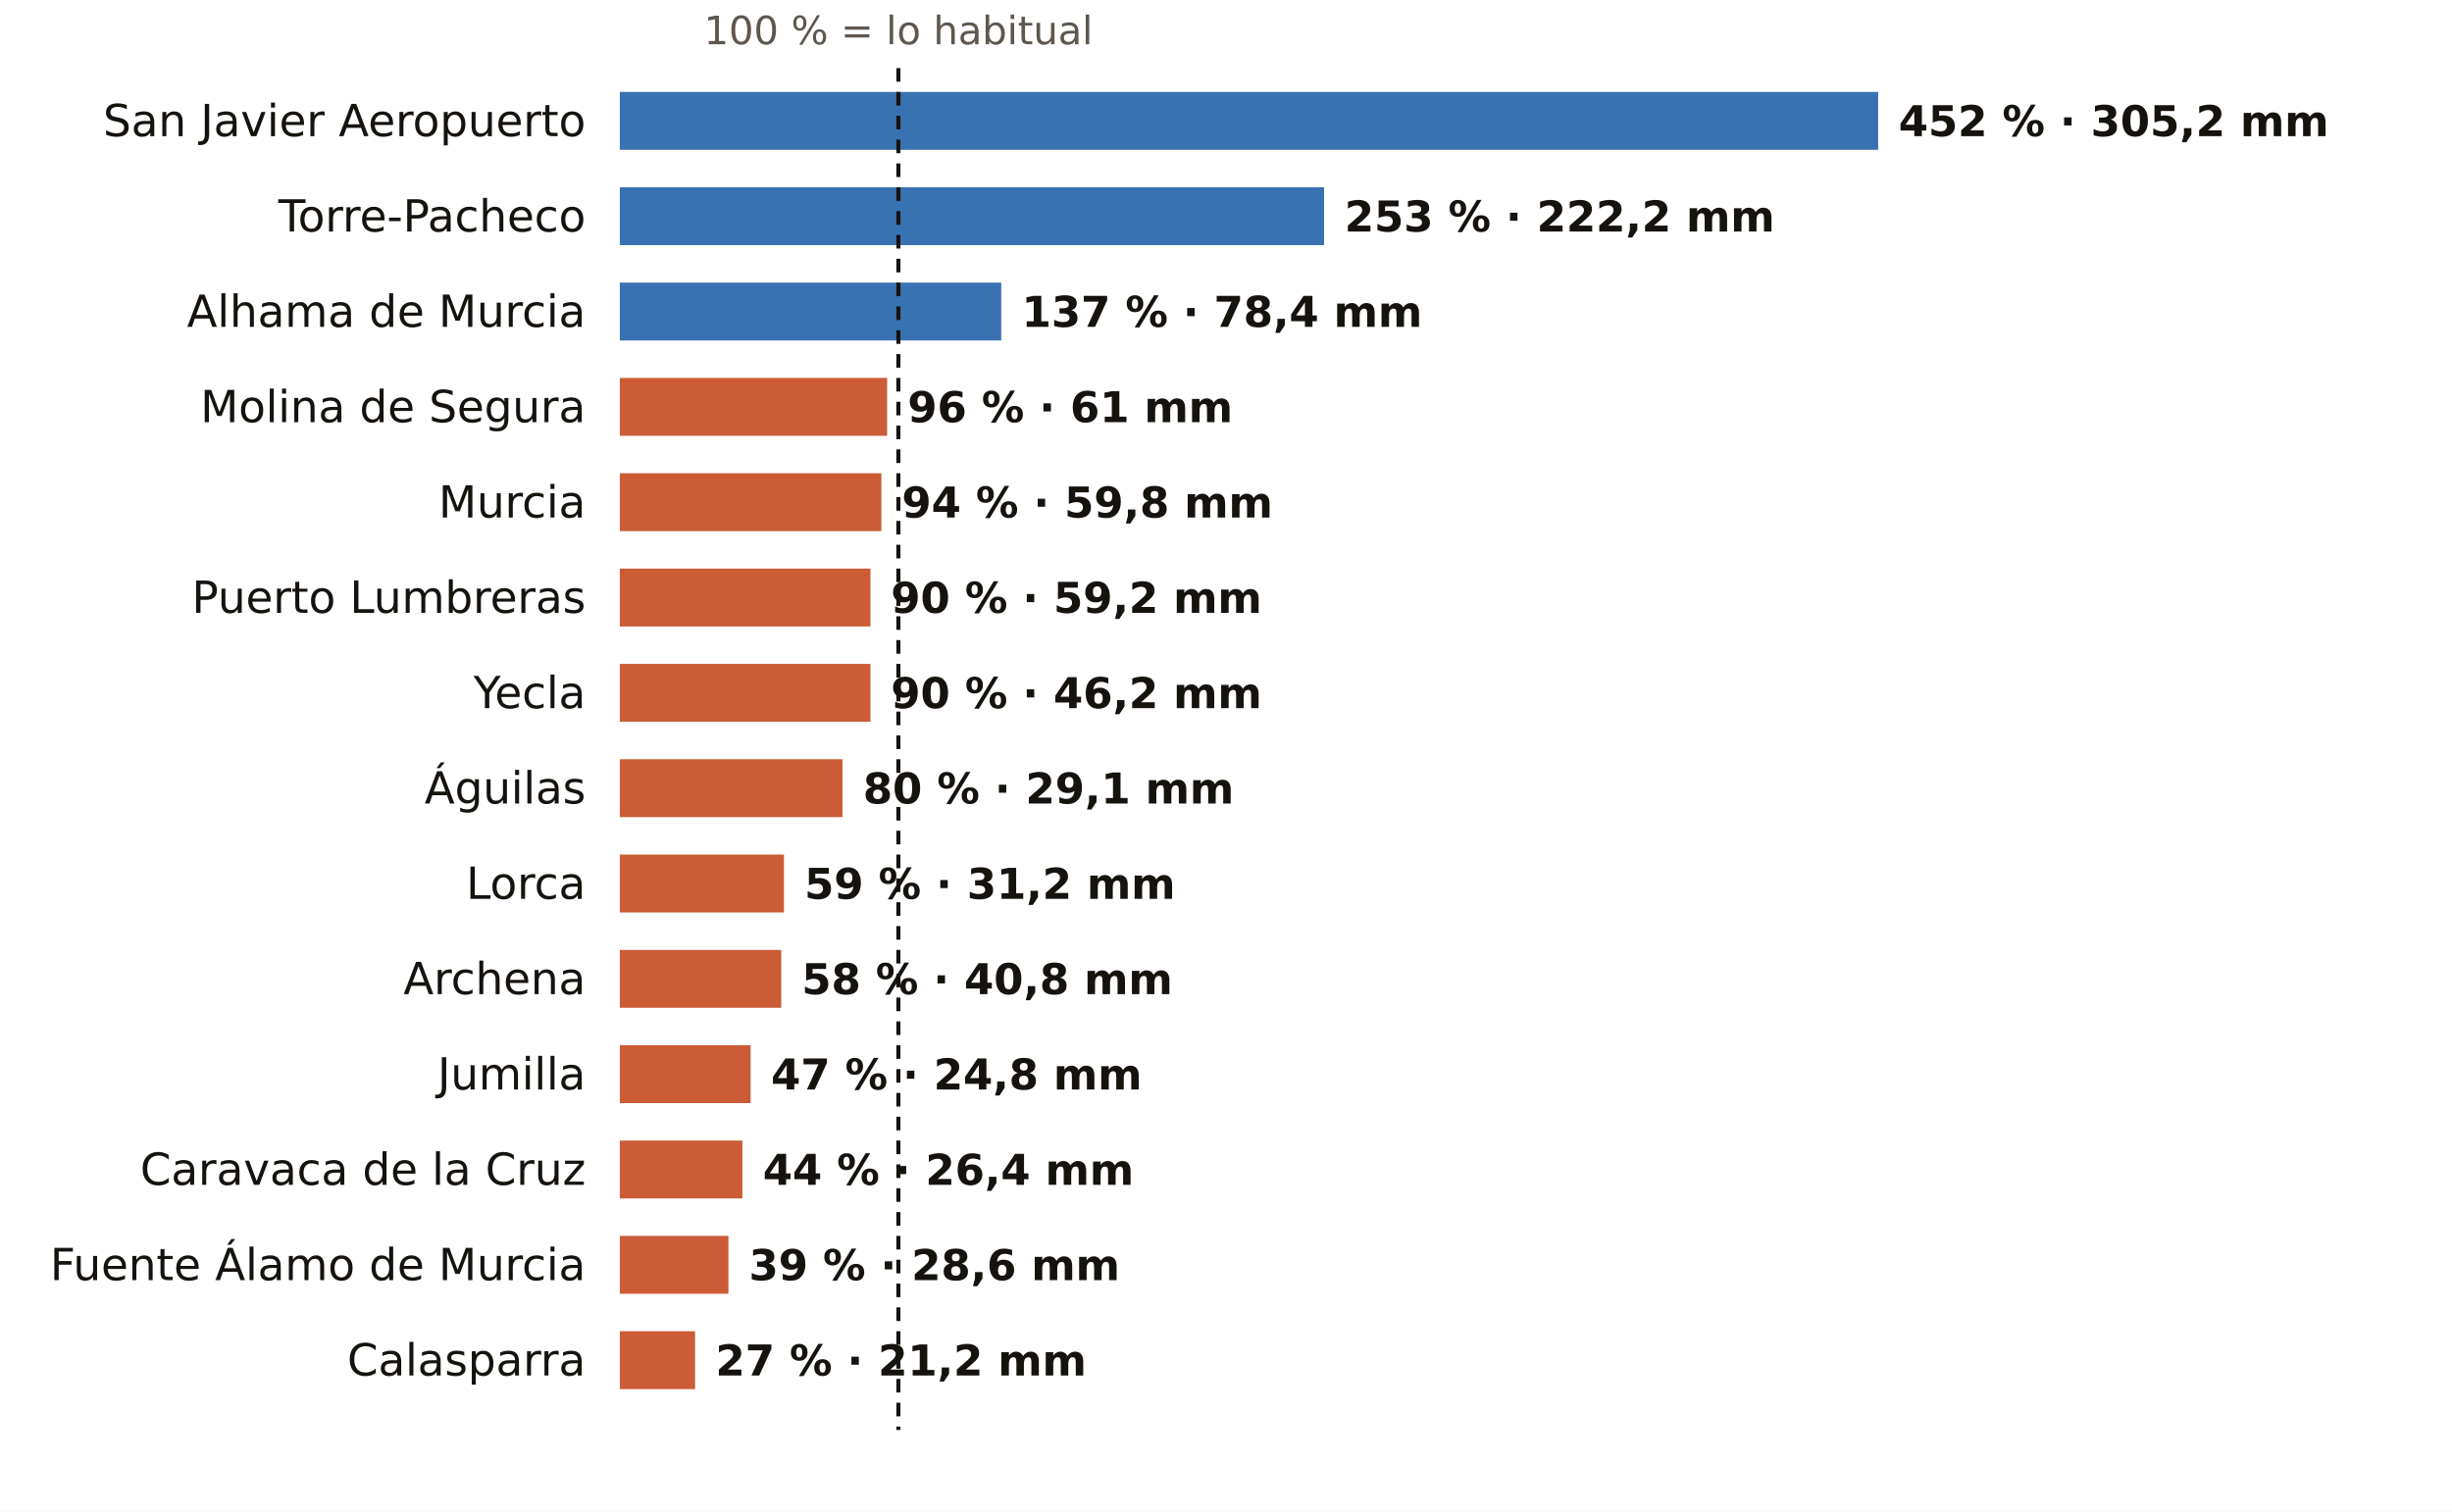
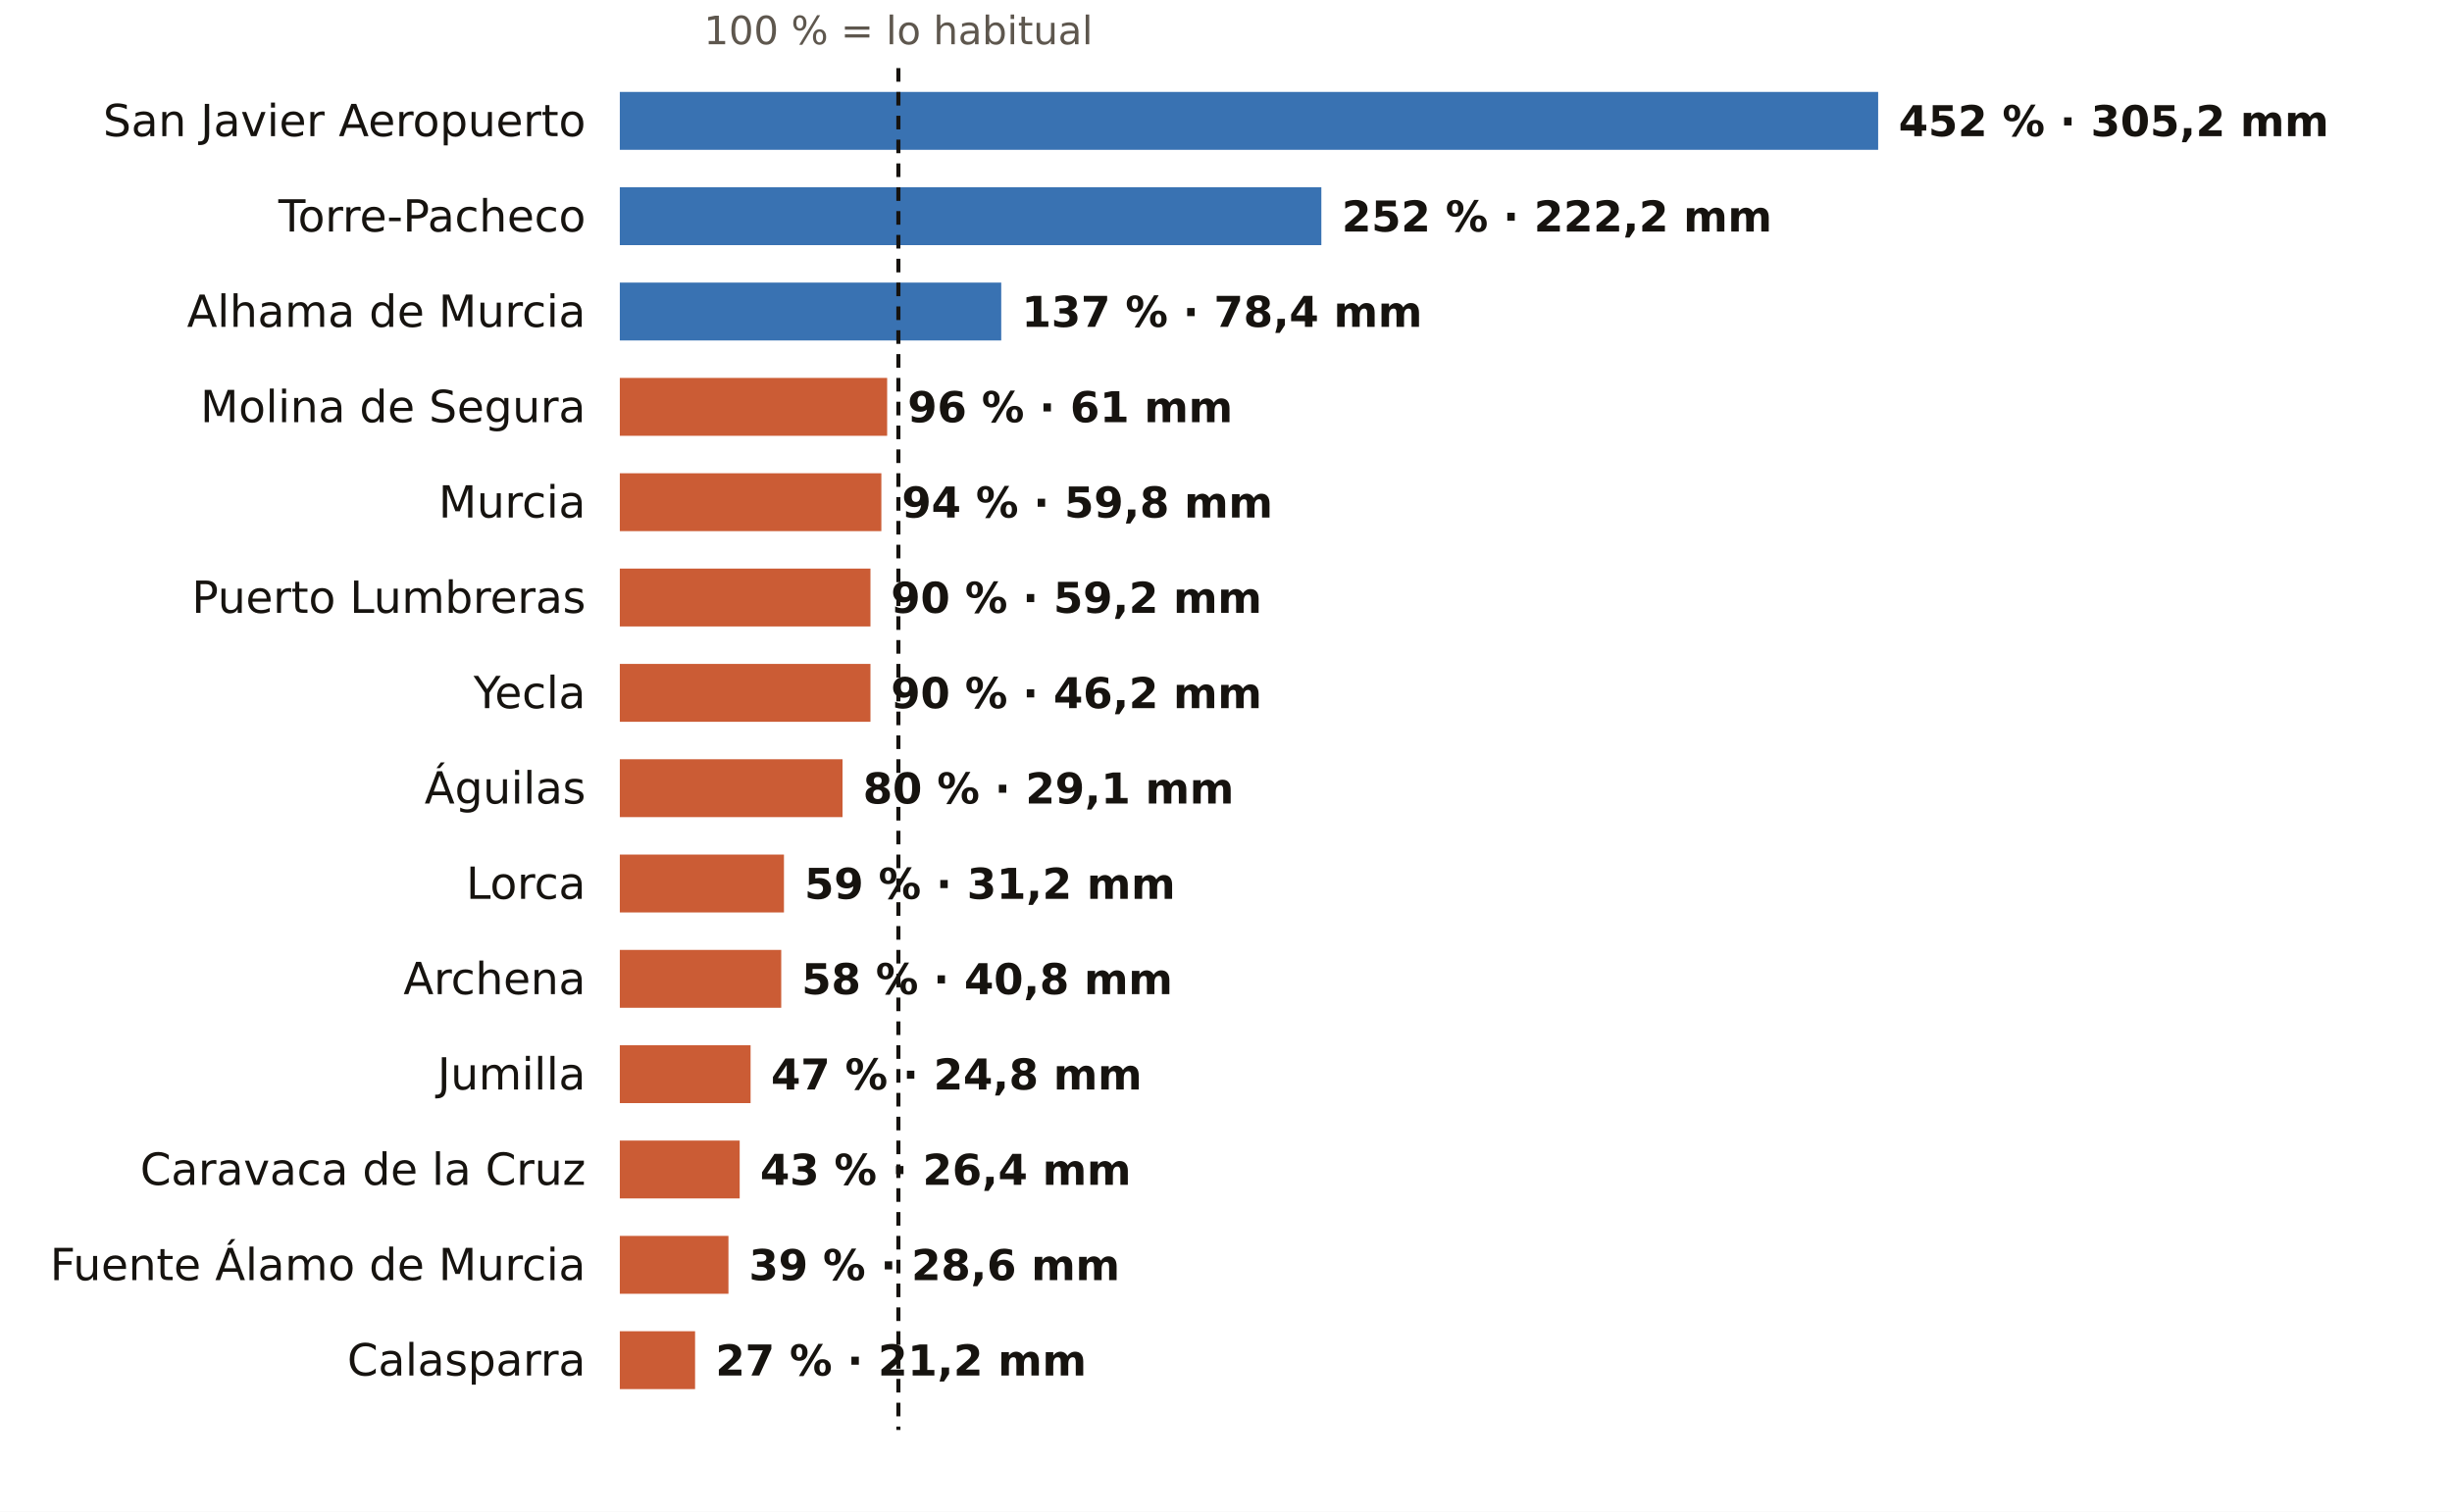
<svg xmlns="http://www.w3.org/2000/svg" viewBox="0 0 720 444" width="720" height="444" role="img" aria-label="El otoño en los pluviómetros de AEMET de Murcia: % de lo habitual">
  <rect width="720" height="444" fill="#FFFFFF" />
  <text x="263.8" y="13.0" font-size="11.5" fill="#5E574E" text-anchor="middle" font-weight="400" font-family="Public Sans, DejaVu Sans, Arial, sans-serif">100 % = lo habitual</text>
  <text x="172.0" y="40.0" font-size="13" fill="#16130F" text-anchor="end" font-weight="500" font-family="Public Sans, DejaVu Sans, Arial, sans-serif">San Javier Aeropuerto</text>
  <rect x="182" y="27" width="369.5" height="17" fill="#1F5FA8" opacity="0.88" />
  <text x="557.5" y="40.0" font-size="12.5" fill="#16130F" text-anchor="start" font-weight="600" font-family="Public Sans, DejaVu Sans, Arial, sans-serif">452 % · 305,2 mm</text>
  <text x="172.0" y="68.0" font-size="13" fill="#16130F" text-anchor="end" font-weight="500" font-family="Public Sans, DejaVu Sans, Arial, sans-serif">Torre-Pacheco</text>
-   <rect x="182" y="55" width="206.8" height="17" fill="#1F5FA8" opacity="0.88" />
-   <text x="394.8" y="68.0" font-size="12.5" fill="#16130F" text-anchor="start" font-weight="600" font-family="Public Sans, DejaVu Sans, Arial, sans-serif">253 % · 222,2 mm</text>
+   <rect x="182" y="55" width="206.0" height="17" fill="#1F5FA8" opacity="0.88" />
+   <text x="394.0" y="68.0" font-size="12.5" fill="#16130F" text-anchor="start" font-weight="600" font-family="Public Sans, DejaVu Sans, Arial, sans-serif">252 % · 222,2 mm</text>
  <text x="172.0" y="96.0" font-size="13" fill="#16130F" text-anchor="end" font-weight="500" font-family="Public Sans, DejaVu Sans, Arial, sans-serif">Alhama de Murcia</text>
  <rect x="182" y="83" width="112.0" height="17" fill="#1F5FA8" opacity="0.88" />
  <text x="300.0" y="96.0" font-size="12.5" fill="#16130F" text-anchor="start" font-weight="600" font-family="Public Sans, DejaVu Sans, Arial, sans-serif">137 % · 78,4 mm</text>
  <text x="172.0" y="124.0" font-size="13" fill="#16130F" text-anchor="end" font-weight="500" font-family="Public Sans, DejaVu Sans, Arial, sans-serif">Molina de Segura</text>
  <rect x="182" y="111" width="78.5" height="17" fill="#C4461A" opacity="0.88" />
  <text x="266.5" y="124.0" font-size="12.5" fill="#16130F" text-anchor="start" font-weight="600" font-family="Public Sans, DejaVu Sans, Arial, sans-serif">96 % · 61 mm</text>
  <text x="172.0" y="152.0" font-size="13" fill="#16130F" text-anchor="end" font-weight="500" font-family="Public Sans, DejaVu Sans, Arial, sans-serif">Murcia</text>
  <rect x="182" y="139" width="76.8" height="17" fill="#C4461A" opacity="0.88" />
  <text x="264.8" y="152.0" font-size="12.5" fill="#16130F" text-anchor="start" font-weight="600" font-family="Public Sans, DejaVu Sans, Arial, sans-serif">94 % · 59,8 mm</text>
  <text x="172.0" y="180.0" font-size="13" fill="#16130F" text-anchor="end" font-weight="500" font-family="Public Sans, DejaVu Sans, Arial, sans-serif">Puerto Lumbreras</text>
  <rect x="182" y="167" width="73.6" height="17" fill="#C4461A" opacity="0.88" />
  <text x="261.6" y="180.0" font-size="12.5" fill="#16130F" text-anchor="start" font-weight="600" font-family="Public Sans, DejaVu Sans, Arial, sans-serif">90 % · 59,2 mm</text>
  <text x="172.0" y="208.0" font-size="13" fill="#16130F" text-anchor="end" font-weight="500" font-family="Public Sans, DejaVu Sans, Arial, sans-serif">Yecla</text>
  <rect x="182" y="195" width="73.6" height="17" fill="#C4461A" opacity="0.88" />
  <text x="261.6" y="208.0" font-size="12.5" fill="#16130F" text-anchor="start" font-weight="600" font-family="Public Sans, DejaVu Sans, Arial, sans-serif">90 % · 46,2 mm</text>
  <text x="172.0" y="236.0" font-size="13" fill="#16130F" text-anchor="end" font-weight="500" font-family="Public Sans, DejaVu Sans, Arial, sans-serif">Águilas</text>
  <rect x="182" y="223" width="65.4" height="17" fill="#C4461A" opacity="0.88" />
  <text x="253.4" y="236.0" font-size="12.5" fill="#16130F" text-anchor="start" font-weight="600" font-family="Public Sans, DejaVu Sans, Arial, sans-serif">80 % · 29,1 mm</text>
  <text x="172.0" y="264.0" font-size="13" fill="#16130F" text-anchor="end" font-weight="500" font-family="Public Sans, DejaVu Sans, Arial, sans-serif">Lorca</text>
  <rect x="182" y="251" width="48.2" height="17" fill="#C4461A" opacity="0.88" />
  <text x="236.2" y="264.0" font-size="12.5" fill="#16130F" text-anchor="start" font-weight="600" font-family="Public Sans, DejaVu Sans, Arial, sans-serif">59 % · 31,2 mm</text>
  <text x="172.0" y="292.0" font-size="13" fill="#16130F" text-anchor="end" font-weight="500" font-family="Public Sans, DejaVu Sans, Arial, sans-serif">Archena</text>
  <rect x="182" y="279" width="47.4" height="17" fill="#C4461A" opacity="0.88" />
  <text x="235.4" y="292.0" font-size="12.5" fill="#16130F" text-anchor="start" font-weight="600" font-family="Public Sans, DejaVu Sans, Arial, sans-serif">58 % · 40,8 mm</text>
  <text x="172.0" y="320.0" font-size="13" fill="#16130F" text-anchor="end" font-weight="500" font-family="Public Sans, DejaVu Sans, Arial, sans-serif">Jumilla</text>
  <rect x="182" y="307" width="38.4" height="17" fill="#C4461A" opacity="0.88" />
  <text x="226.4" y="320.0" font-size="12.5" fill="#16130F" text-anchor="start" font-weight="600" font-family="Public Sans, DejaVu Sans, Arial, sans-serif">47 % · 24,8 mm</text>
  <text x="172.0" y="348.0" font-size="13" fill="#16130F" text-anchor="end" font-weight="500" font-family="Public Sans, DejaVu Sans, Arial, sans-serif">Caravaca de la Cruz</text>
-   <rect x="182" y="335" width="36.0" height="17" fill="#C4461A" opacity="0.88" />
-   <text x="224.0" y="348.0" font-size="12.5" fill="#16130F" text-anchor="start" font-weight="600" font-family="Public Sans, DejaVu Sans, Arial, sans-serif">44 % · 26,4 mm</text>
+   <rect x="182" y="335" width="35.2" height="17" fill="#C4461A" opacity="0.88" />
+   <text x="223.2" y="348.0" font-size="12.5" fill="#16130F" text-anchor="start" font-weight="600" font-family="Public Sans, DejaVu Sans, Arial, sans-serif">43 % · 26,4 mm</text>
  <text x="172.0" y="376.0" font-size="13" fill="#16130F" text-anchor="end" font-weight="500" font-family="Public Sans, DejaVu Sans, Arial, sans-serif">Fuente Álamo de Murcia</text>
  <rect x="182" y="363" width="31.9" height="17" fill="#C4461A" opacity="0.88" />
  <text x="219.9" y="376.0" font-size="12.5" fill="#16130F" text-anchor="start" font-weight="600" font-family="Public Sans, DejaVu Sans, Arial, sans-serif">39 % · 28,6 mm</text>
  <text x="172.0" y="404.0" font-size="13" fill="#16130F" text-anchor="end" font-weight="500" font-family="Public Sans, DejaVu Sans, Arial, sans-serif">Calasparra</text>
  <rect x="182" y="391" width="22.1" height="17" fill="#C4461A" opacity="0.88" />
  <text x="210.1" y="404.0" font-size="12.5" fill="#16130F" text-anchor="start" font-weight="600" font-family="Public Sans, DejaVu Sans, Arial, sans-serif">27 % · 21,2 mm</text>
  <line x1="263.8" x2="263.8" y1="20" y2="420" stroke="#16130F" stroke-width="1.2" stroke-dasharray="4 3" />
</svg>
